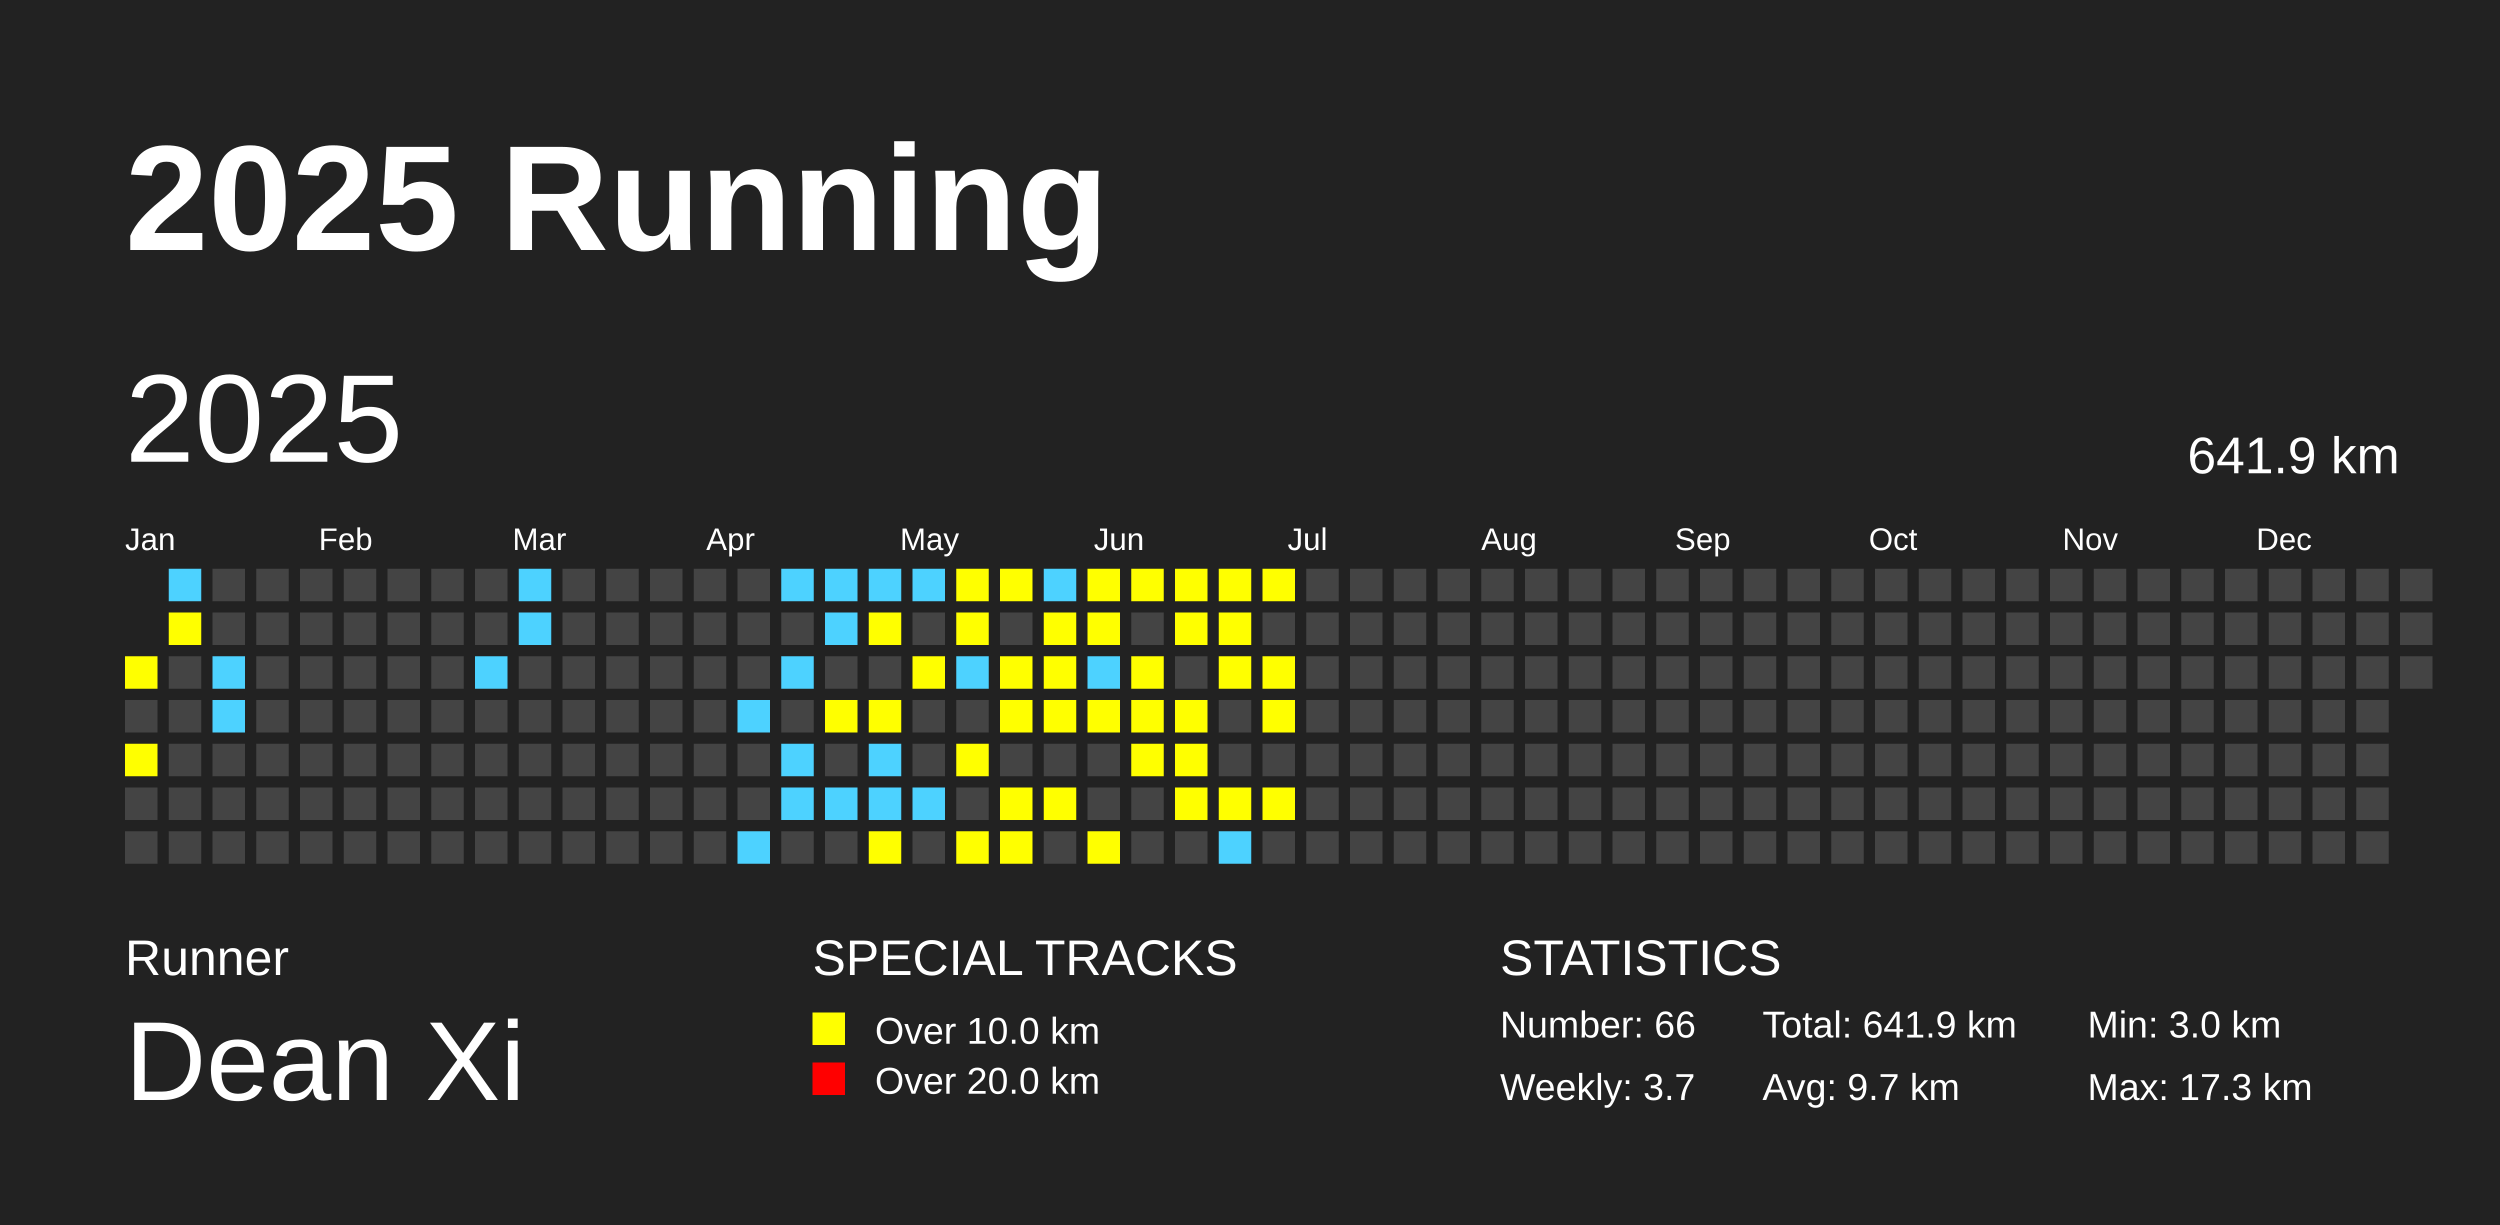
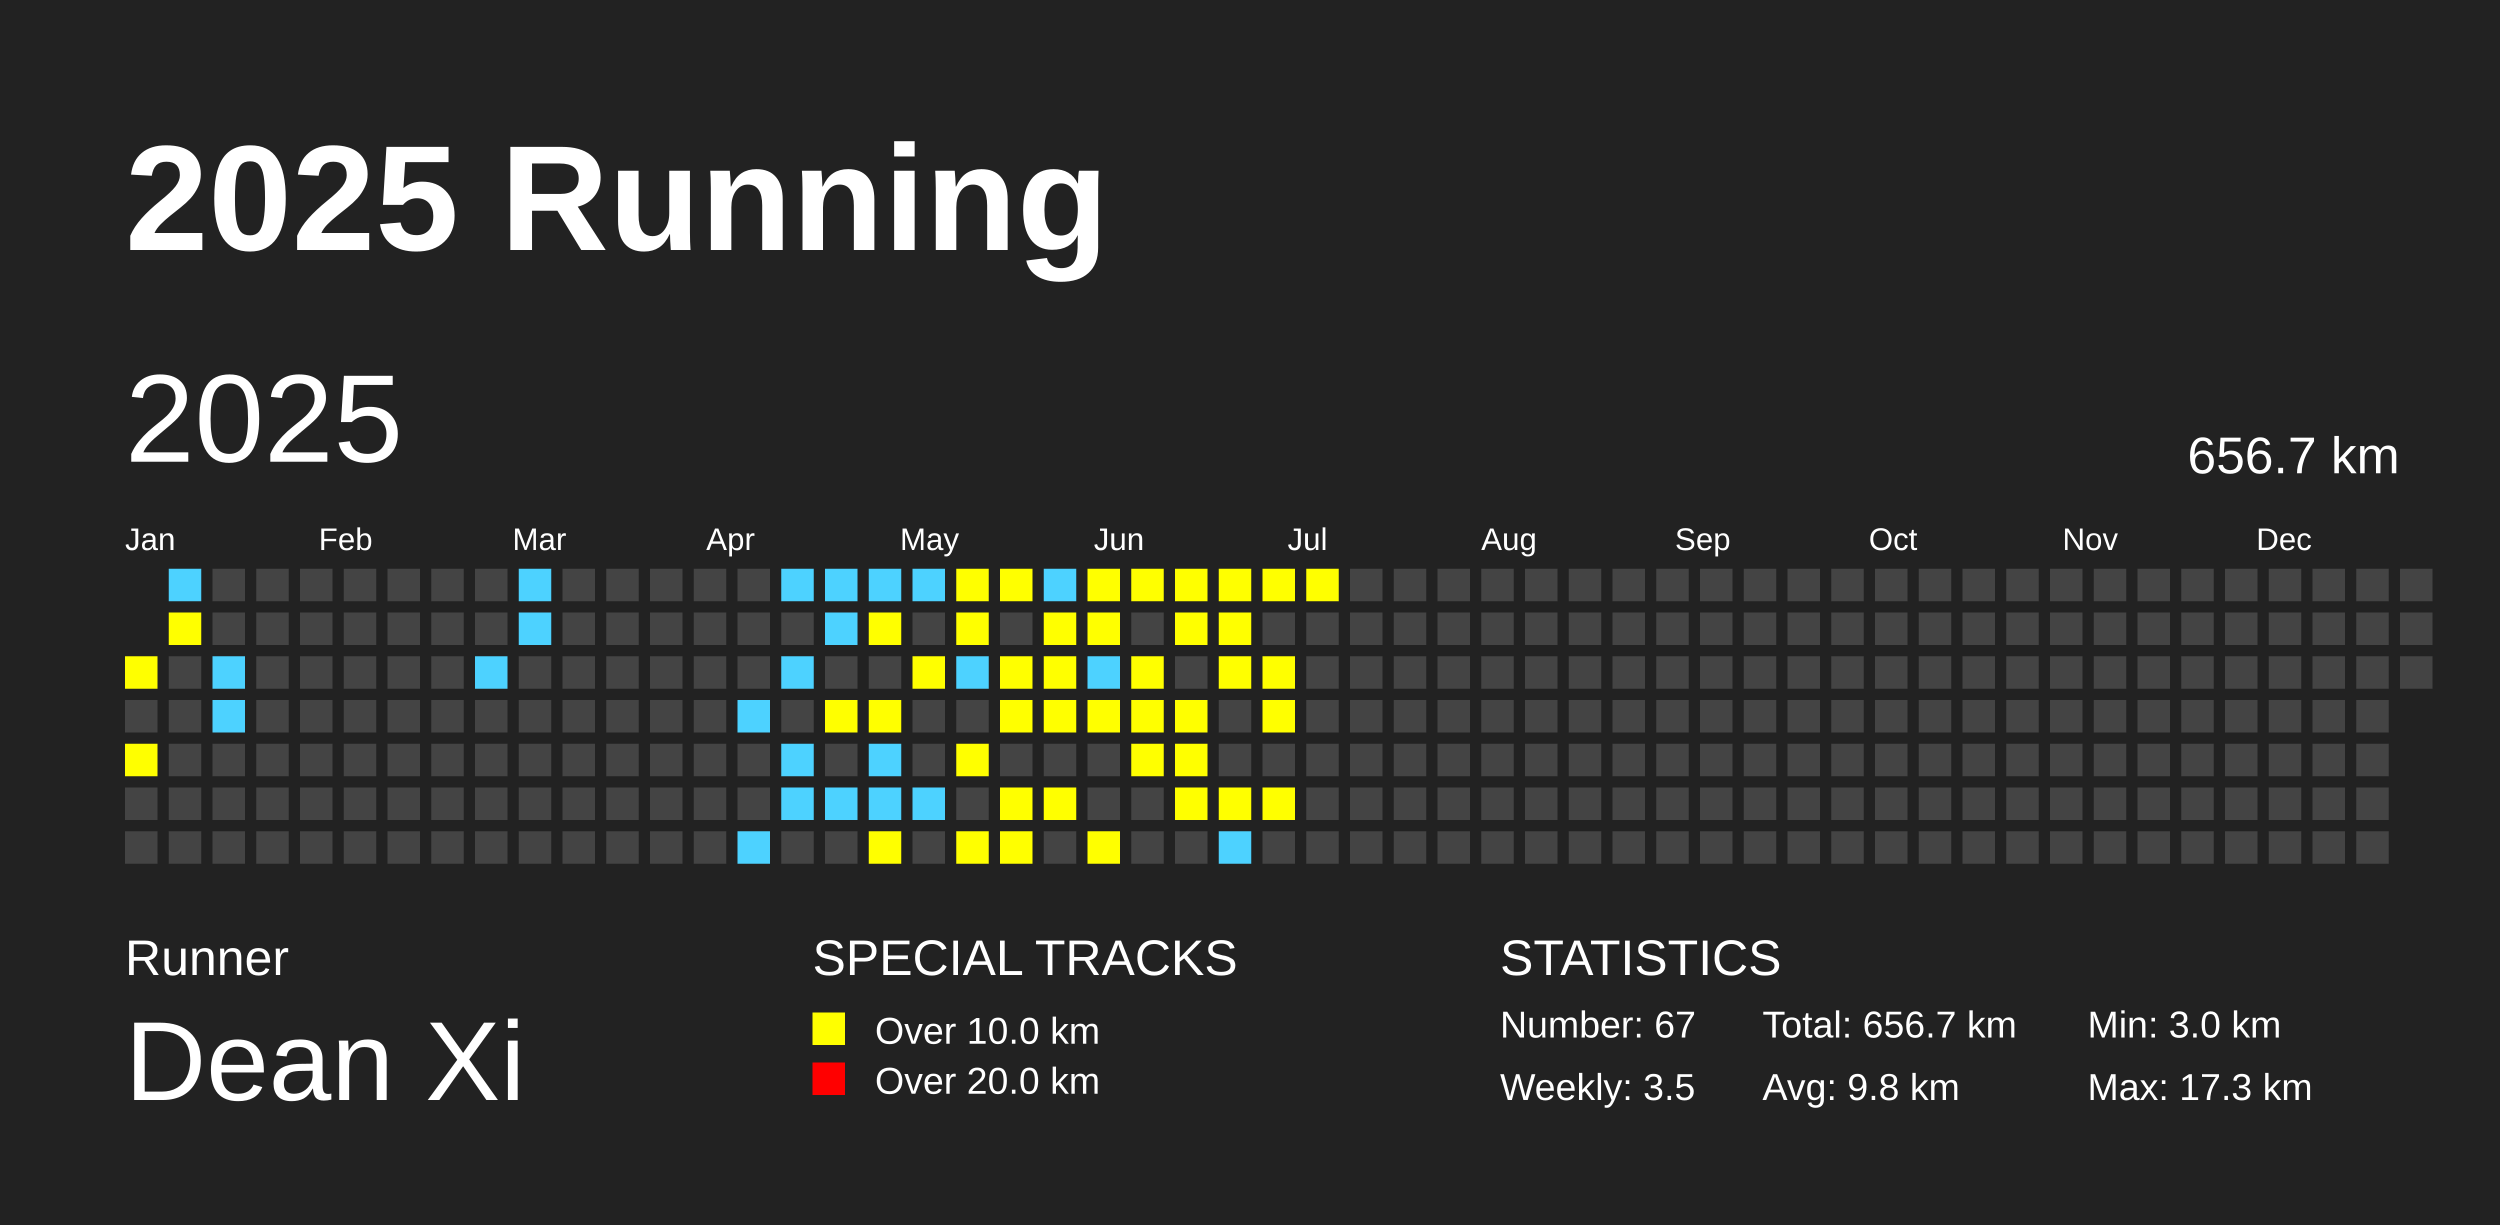
<svg xmlns="http://www.w3.org/2000/svg" baseProfile="full" height="98mm" version="1.1" viewBox="0,0,200,98" width="200mm">
  <defs />
  <rect fill="#222222" height="98" width="200" x="0" y="0" />
  <text fill="#FFFFFF" style="font-size:12px; font-family:Arial; font-weight:bold;" x="10" y="20">2025 Running</text>
  <text fill="#FFFFFF" style="font-size:4px; font-family:Arial" x="10" y="78">Runner</text>
  <text fill="#FFFFFF" style="font-size:9px; font-family:Arial" x="10" y="88">Dean Xi</text>
  <text fill="#FFFFFF" style="font-size:4px; font-family:Arial" x="65" y="78">SPECIAL TRACKS</text>
  <rect fill="yellow" height="2.6" width="2.6" x="65" y="81" />
  <text fill="#FFFFFF" style="font-size:3px; font-family:Arial" x="70" y="83.5">Over 10.0 km</text>
  <rect fill="red" height="2.6" width="2.6" x="65" y="85" />
  <text fill="#FFFFFF" style="font-size:3px; font-family:Arial" x="70" y="87.5">Over 20.0 km</text>
  <text fill="#FFFFFF" style="font-size:4px; font-family:Arial" x="120" y="78">STATISTICS</text>
-   <text fill="#FFFFFF" style="font-size:3px; font-family:Arial" x="120" y="83">Number: 66</text>
-   <text fill="#FFFFFF" style="font-size:3px; font-family:Arial" x="120" y="88">Weekly: 3.7</text>
-   <text fill="#FFFFFF" style="font-size:3px; font-family:Arial" x="141" y="83">Total: 641.9 km</text>
-   <text fill="#FFFFFF" style="font-size:3px; font-family:Arial" x="141" y="88">Avg: 9.7 km</text>
+   <text fill="#FFFFFF" style="font-size:3px; font-family:Arial" x="120" y="83">Number: 67</text>
+   <text fill="#FFFFFF" style="font-size:3px; font-family:Arial" x="120" y="88">Weekly: 3.5</text>
+   <text fill="#FFFFFF" style="font-size:3px; font-family:Arial" x="141" y="83">Total: 656.7 km</text>
+   <text fill="#FFFFFF" style="font-size:3px; font-family:Arial" x="141" y="88">Avg: 9.8 km</text>
  <text fill="#FFFFFF" style="font-size:3px; font-family:Arial" x="167" y="83">Min: 3.0 km</text>
  <text fill="#FFFFFF" style="font-size:3px; font-family:Arial" x="167" y="88">Max: 17.3 km</text>
  <text dominant-baseline="hanging" fill="#FFFFFF" style="font-size:10.0px; font-family:Arial;" x="10" y="30">2025</text>
-   <text dominant-baseline="hanging" fill="#FFFFFF" style="font-size:4.125px; font-family:Arial;" x="175" y="35">641.9 km</text>
+   <text dominant-baseline="hanging" fill="#FFFFFF" style="font-size:4.125px; font-family:Arial;" x="175" y="35">656.7 km</text>
  <text fill="#FFFFFF" style="font-size:2.5px; font-family:Arial" x="10.0" y="44">Jan</text>
  <text fill="#FFFFFF" style="font-size:2.5px; font-family:Arial" x="25.5" y="44">Feb</text>
  <text fill="#FFFFFF" style="font-size:2.5px; font-family:Arial" x="41.0" y="44">Mar</text>
  <text fill="#FFFFFF" style="font-size:2.5px; font-family:Arial" x="56.5" y="44">Apr</text>
  <text fill="#FFFFFF" style="font-size:2.5px; font-family:Arial" x="72.0" y="44">May</text>
  <text fill="#FFFFFF" style="font-size:2.5px; font-family:Arial" x="87.5" y="44">Jun</text>
  <text fill="#FFFFFF" style="font-size:2.5px; font-family:Arial" x="103.0" y="44">Jul</text>
  <text fill="#FFFFFF" style="font-size:2.5px; font-family:Arial" x="118.5" y="44">Aug</text>
  <text fill="#FFFFFF" style="font-size:2.5px; font-family:Arial" x="134.0" y="44">Sep</text>
  <text fill="#FFFFFF" style="font-size:2.5px; font-family:Arial" x="149.5" y="44">Oct</text>
  <text fill="#FFFFFF" style="font-size:2.5px; font-family:Arial" x="165.0" y="44">Nov</text>
  <text fill="#FFFFFF" style="font-size:2.5px; font-family:Arial" x="180.5" y="44">Dec</text>
  <rect fill="yellow" height="2.6" width="2.6" x="10.0" y="52.5" />
  <rect fill="#444444" height="2.6" width="2.6" x="10.0" y="56.0" />
  <rect fill="yellow" height="2.6" width="2.6" x="10.0" y="59.5" />
  <rect fill="#444444" height="2.6" width="2.6" x="10.0" y="63.0" />
  <rect fill="#444444" height="2.6" width="2.6" x="10.0" y="66.5" />
  <rect fill="#4DD2FF" height="2.6" width="2.6" x="13.5" y="45.5" />
  <rect fill="yellow" height="2.6" width="2.6" x="13.5" y="49.0" />
  <rect fill="#444444" height="2.6" width="2.6" x="13.5" y="52.5" />
  <rect fill="#444444" height="2.6" width="2.6" x="13.5" y="56.0" />
  <rect fill="#444444" height="2.6" width="2.6" x="13.5" y="59.5" />
  <rect fill="#444444" height="2.6" width="2.6" x="13.5" y="63.0" />
  <rect fill="#444444" height="2.6" width="2.6" x="13.5" y="66.5" />
  <rect fill="#444444" height="2.6" width="2.6" x="17.0" y="45.5" />
  <rect fill="#444444" height="2.6" width="2.6" x="17.0" y="49.0" />
  <rect fill="#4DD2FF" height="2.6" width="2.6" x="17.0" y="52.5" />
  <rect fill="#4DD2FF" height="2.6" width="2.6" x="17.0" y="56.0" />
  <rect fill="#444444" height="2.6" width="2.6" x="17.0" y="59.5" />
  <rect fill="#444444" height="2.6" width="2.6" x="17.0" y="63.0" />
  <rect fill="#444444" height="2.6" width="2.6" x="17.0" y="66.5" />
  <rect fill="#444444" height="2.6" width="2.6" x="20.5" y="45.5" />
  <rect fill="#444444" height="2.6" width="2.6" x="20.5" y="49.0" />
  <rect fill="#444444" height="2.6" width="2.6" x="20.5" y="52.5" />
  <rect fill="#444444" height="2.6" width="2.6" x="20.5" y="56.0" />
  <rect fill="#444444" height="2.6" width="2.6" x="20.5" y="59.5" />
  <rect fill="#444444" height="2.6" width="2.6" x="20.5" y="63.0" />
  <rect fill="#444444" height="2.6" width="2.6" x="20.5" y="66.5" />
  <rect fill="#444444" height="2.6" width="2.6" x="24.0" y="45.5" />
  <rect fill="#444444" height="2.6" width="2.6" x="24.0" y="49.0" />
  <rect fill="#444444" height="2.6" width="2.6" x="24.0" y="52.5" />
  <rect fill="#444444" height="2.6" width="2.6" x="24.0" y="56.0" />
  <rect fill="#444444" height="2.6" width="2.6" x="24.0" y="59.5" />
  <rect fill="#444444" height="2.6" width="2.6" x="24.0" y="63.0" />
  <rect fill="#444444" height="2.6" width="2.6" x="24.0" y="66.5" />
  <rect fill="#444444" height="2.6" width="2.6" x="27.5" y="45.5" />
  <rect fill="#444444" height="2.6" width="2.6" x="27.5" y="49.0" />
  <rect fill="#444444" height="2.6" width="2.6" x="27.5" y="52.5" />
  <rect fill="#444444" height="2.6" width="2.6" x="27.5" y="56.0" />
  <rect fill="#444444" height="2.6" width="2.6" x="27.5" y="59.5" />
  <rect fill="#444444" height="2.6" width="2.6" x="27.5" y="63.0" />
  <rect fill="#444444" height="2.6" width="2.6" x="27.5" y="66.5" />
  <rect fill="#444444" height="2.6" width="2.6" x="31.0" y="45.5" />
  <rect fill="#444444" height="2.6" width="2.6" x="31.0" y="49.0" />
  <rect fill="#444444" height="2.6" width="2.6" x="31.0" y="52.5" />
  <rect fill="#444444" height="2.6" width="2.6" x="31.0" y="56.0" />
  <rect fill="#444444" height="2.6" width="2.6" x="31.0" y="59.5" />
  <rect fill="#444444" height="2.6" width="2.6" x="31.0" y="63.0" />
  <rect fill="#444444" height="2.6" width="2.6" x="31.0" y="66.5" />
  <rect fill="#444444" height="2.6" width="2.6" x="34.5" y="45.5" />
  <rect fill="#444444" height="2.6" width="2.6" x="34.5" y="49.0" />
  <rect fill="#444444" height="2.6" width="2.6" x="34.5" y="52.5" />
  <rect fill="#444444" height="2.6" width="2.6" x="34.5" y="56.0" />
  <rect fill="#444444" height="2.6" width="2.6" x="34.5" y="59.5" />
  <rect fill="#444444" height="2.6" width="2.6" x="34.5" y="63.0" />
  <rect fill="#444444" height="2.6" width="2.6" x="34.5" y="66.5" />
  <rect fill="#444444" height="2.6" width="2.6" x="38.0" y="45.5" />
  <rect fill="#444444" height="2.6" width="2.6" x="38.0" y="49.0" />
  <rect fill="#4DD2FF" height="2.6" width="2.6" x="38.0" y="52.5" />
  <rect fill="#444444" height="2.6" width="2.6" x="38.0" y="56.0" />
  <rect fill="#444444" height="2.6" width="2.6" x="38.0" y="59.5" />
  <rect fill="#444444" height="2.6" width="2.6" x="38.0" y="63.0" />
  <rect fill="#444444" height="2.6" width="2.6" x="38.0" y="66.5" />
  <rect fill="#4DD2FF" height="2.6" width="2.6" x="41.5" y="45.5" />
  <rect fill="#4DD2FF" height="2.6" width="2.6" x="41.5" y="49.0" />
  <rect fill="#444444" height="2.6" width="2.6" x="41.5" y="52.5" />
  <rect fill="#444444" height="2.6" width="2.6" x="41.5" y="56.0" />
  <rect fill="#444444" height="2.6" width="2.6" x="41.5" y="59.5" />
  <rect fill="#444444" height="2.6" width="2.6" x="41.5" y="63.0" />
  <rect fill="#444444" height="2.6" width="2.6" x="41.5" y="66.5" />
  <rect fill="#444444" height="2.6" width="2.6" x="45.0" y="45.5" />
  <rect fill="#444444" height="2.6" width="2.6" x="45.0" y="49.0" />
  <rect fill="#444444" height="2.6" width="2.6" x="45.0" y="52.5" />
  <rect fill="#444444" height="2.6" width="2.6" x="45.0" y="56.0" />
  <rect fill="#444444" height="2.6" width="2.6" x="45.0" y="59.5" />
  <rect fill="#444444" height="2.6" width="2.6" x="45.0" y="63.0" />
  <rect fill="#444444" height="2.6" width="2.6" x="45.0" y="66.5" />
  <rect fill="#444444" height="2.6" width="2.6" x="48.5" y="45.5" />
  <rect fill="#444444" height="2.6" width="2.6" x="48.5" y="49.0" />
  <rect fill="#444444" height="2.6" width="2.6" x="48.5" y="52.5" />
  <rect fill="#444444" height="2.6" width="2.6" x="48.5" y="56.0" />
  <rect fill="#444444" height="2.6" width="2.6" x="48.5" y="59.5" />
  <rect fill="#444444" height="2.6" width="2.6" x="48.5" y="63.0" />
  <rect fill="#444444" height="2.6" width="2.6" x="48.5" y="66.5" />
  <rect fill="#444444" height="2.6" width="2.6" x="52.0" y="45.5" />
  <rect fill="#444444" height="2.6" width="2.6" x="52.0" y="49.0" />
  <rect fill="#444444" height="2.6" width="2.6" x="52.0" y="52.5" />
  <rect fill="#444444" height="2.6" width="2.6" x="52.0" y="56.0" />
  <rect fill="#444444" height="2.6" width="2.6" x="52.0" y="59.5" />
  <rect fill="#444444" height="2.6" width="2.6" x="52.0" y="63.0" />
  <rect fill="#444444" height="2.6" width="2.6" x="52.0" y="66.5" />
  <rect fill="#444444" height="2.6" width="2.6" x="55.5" y="45.5" />
  <rect fill="#444444" height="2.6" width="2.6" x="55.5" y="49.0" />
  <rect fill="#444444" height="2.6" width="2.6" x="55.5" y="52.5" />
  <rect fill="#444444" height="2.6" width="2.6" x="55.5" y="56.0" />
  <rect fill="#444444" height="2.6" width="2.6" x="55.5" y="59.5" />
  <rect fill="#444444" height="2.6" width="2.6" x="55.5" y="63.0" />
  <rect fill="#444444" height="2.6" width="2.6" x="55.5" y="66.5" />
  <rect fill="#444444" height="2.6" width="2.6" x="59.0" y="45.5" />
  <rect fill="#444444" height="2.6" width="2.6" x="59.0" y="49.0" />
  <rect fill="#444444" height="2.6" width="2.6" x="59.0" y="52.5" />
  <rect fill="#4DD2FF" height="2.6" width="2.6" x="59.0" y="56.0" />
  <rect fill="#444444" height="2.6" width="2.6" x="59.0" y="59.5" />
  <rect fill="#444444" height="2.6" width="2.6" x="59.0" y="63.0" />
  <rect fill="#4DD2FF" height="2.6" width="2.6" x="59.0" y="66.5" />
  <rect fill="#4DD2FF" height="2.6" width="2.6" x="62.5" y="45.5" />
  <rect fill="#444444" height="2.6" width="2.6" x="62.5" y="49.0" />
  <rect fill="#4DD2FF" height="2.6" width="2.6" x="62.5" y="52.5" />
  <rect fill="#444444" height="2.6" width="2.6" x="62.5" y="56.0" />
  <rect fill="#4DD2FF" height="2.6" width="2.6" x="62.5" y="59.5" />
  <rect fill="#4DD2FF" height="2.6" width="2.6" x="62.5" y="63.0" />
  <rect fill="#444444" height="2.6" width="2.6" x="62.5" y="66.5" />
  <rect fill="#4DD2FF" height="2.6" width="2.6" x="66.0" y="45.5" />
  <rect fill="#4DD2FF" height="2.6" width="2.6" x="66.0" y="49.0" />
  <rect fill="#444444" height="2.6" width="2.6" x="66.0" y="52.5" />
  <rect fill="yellow" height="2.6" width="2.6" x="66.0" y="56.0" />
  <rect fill="#444444" height="2.6" width="2.6" x="66.0" y="59.5" />
  <rect fill="#4DD2FF" height="2.6" width="2.6" x="66.0" y="63.0" />
  <rect fill="#444444" height="2.6" width="2.6" x="66.0" y="66.5" />
  <rect fill="#4DD2FF" height="2.6" width="2.6" x="69.5" y="45.5" />
  <rect fill="yellow" height="2.6" width="2.6" x="69.5" y="49.0" />
  <rect fill="#444444" height="2.6" width="2.6" x="69.5" y="52.5" />
  <rect fill="yellow" height="2.6" width="2.6" x="69.5" y="56.0" />
  <rect fill="#4DD2FF" height="2.6" width="2.6" x="69.5" y="59.5" />
  <rect fill="#4DD2FF" height="2.6" width="2.6" x="69.5" y="63.0" />
  <rect fill="yellow" height="2.6" width="2.6" x="69.5" y="66.5" />
  <rect fill="#4DD2FF" height="2.6" width="2.6" x="73.0" y="45.5" />
  <rect fill="#444444" height="2.6" width="2.6" x="73.0" y="49.0" />
  <rect fill="yellow" height="2.6" width="2.6" x="73.0" y="52.5" />
  <rect fill="#444444" height="2.6" width="2.6" x="73.0" y="56.0" />
  <rect fill="#444444" height="2.6" width="2.6" x="73.0" y="59.5" />
  <rect fill="#4DD2FF" height="2.6" width="2.6" x="73.0" y="63.0" />
  <rect fill="#444444" height="2.6" width="2.6" x="73.0" y="66.5" />
  <rect fill="yellow" height="2.6" width="2.6" x="76.5" y="45.5" />
  <rect fill="yellow" height="2.6" width="2.6" x="76.5" y="49.0" />
  <rect fill="#4DD2FF" height="2.6" width="2.6" x="76.5" y="52.5" />
  <rect fill="#444444" height="2.6" width="2.6" x="76.5" y="56.0" />
  <rect fill="yellow" height="2.6" width="2.6" x="76.5" y="59.5" />
  <rect fill="#444444" height="2.6" width="2.6" x="76.5" y="63.0" />
  <rect fill="yellow" height="2.6" width="2.6" x="76.5" y="66.5" />
  <rect fill="yellow" height="2.6" width="2.6" x="80.0" y="45.5" />
  <rect fill="#444444" height="2.6" width="2.6" x="80.0" y="49.0" />
  <rect fill="yellow" height="2.6" width="2.6" x="80.0" y="52.5" />
  <rect fill="yellow" height="2.6" width="2.6" x="80.0" y="56.0" />
  <rect fill="#444444" height="2.6" width="2.6" x="80.0" y="59.5" />
  <rect fill="yellow" height="2.6" width="2.6" x="80.0" y="63.0" />
  <rect fill="yellow" height="2.6" width="2.6" x="80.0" y="66.5" />
  <rect fill="#4DD2FF" height="2.6" width="2.6" x="83.5" y="45.5" />
  <rect fill="yellow" height="2.6" width="2.6" x="83.5" y="49.0" />
  <rect fill="yellow" height="2.6" width="2.6" x="83.5" y="52.5" />
  <rect fill="yellow" height="2.6" width="2.6" x="83.5" y="56.0" />
  <rect fill="#444444" height="2.6" width="2.6" x="83.5" y="59.5" />
  <rect fill="yellow" height="2.6" width="2.6" x="83.5" y="63.0" />
  <rect fill="#444444" height="2.6" width="2.6" x="83.5" y="66.5" />
  <rect fill="yellow" height="2.6" width="2.6" x="87.0" y="45.5" />
  <rect fill="yellow" height="2.6" width="2.6" x="87.0" y="49.0" />
  <rect fill="#4DD2FF" height="2.6" width="2.6" x="87.0" y="52.5" />
  <rect fill="yellow" height="2.6" width="2.6" x="87.0" y="56.0" />
  <rect fill="#444444" height="2.6" width="2.6" x="87.0" y="59.5" />
  <rect fill="#444444" height="2.6" width="2.6" x="87.0" y="63.0" />
  <rect fill="yellow" height="2.6" width="2.6" x="87.0" y="66.5" />
  <rect fill="yellow" height="2.6" width="2.6" x="90.5" y="45.5" />
  <rect fill="#444444" height="2.6" width="2.6" x="90.5" y="49.0" />
  <rect fill="yellow" height="2.6" width="2.6" x="90.5" y="52.5" />
  <rect fill="yellow" height="2.6" width="2.6" x="90.5" y="56.0" />
  <rect fill="yellow" height="2.6" width="2.6" x="90.5" y="59.5" />
  <rect fill="#444444" height="2.6" width="2.6" x="90.5" y="63.0" />
  <rect fill="#444444" height="2.6" width="2.6" x="90.5" y="66.5" />
  <rect fill="yellow" height="2.6" width="2.6" x="94.0" y="45.5" />
  <rect fill="yellow" height="2.6" width="2.6" x="94.0" y="49.0" />
  <rect fill="#444444" height="2.6" width="2.6" x="94.0" y="52.5" />
  <rect fill="yellow" height="2.6" width="2.6" x="94.0" y="56.0" />
  <rect fill="yellow" height="2.6" width="2.6" x="94.0" y="59.5" />
  <rect fill="yellow" height="2.6" width="2.6" x="94.0" y="63.0" />
  <rect fill="#444444" height="2.6" width="2.6" x="94.0" y="66.5" />
  <rect fill="yellow" height="2.6" width="2.6" x="97.5" y="45.5" />
  <rect fill="yellow" height="2.6" width="2.6" x="97.5" y="49.0" />
  <rect fill="yellow" height="2.6" width="2.6" x="97.5" y="52.5" />
  <rect fill="#444444" height="2.6" width="2.6" x="97.5" y="56.0" />
  <rect fill="#444444" height="2.6" width="2.6" x="97.5" y="59.5" />
  <rect fill="yellow" height="2.6" width="2.6" x="97.5" y="63.0" />
  <rect fill="#4DD2FF" height="2.6" width="2.6" x="97.5" y="66.5" />
  <rect fill="yellow" height="2.6" width="2.6" x="101.0" y="45.5" />
  <rect fill="#444444" height="2.6" width="2.6" x="101.0" y="49.0" />
  <rect fill="yellow" height="2.6" width="2.6" x="101.0" y="52.5" />
  <rect fill="yellow" height="2.6" width="2.6" x="101.0" y="56.0" />
  <rect fill="#444444" height="2.6" width="2.6" x="101.0" y="59.5" />
  <rect fill="yellow" height="2.6" width="2.6" x="101.0" y="63.0" />
  <rect fill="#444444" height="2.6" width="2.6" x="101.0" y="66.5" />
-   <rect fill="#444444" height="2.6" width="2.6" x="104.5" y="45.5" />
+   <rect fill="yellow" height="2.6" width="2.6" x="104.5" y="45.5" />
  <rect fill="#444444" height="2.6" width="2.6" x="104.5" y="49.0" />
  <rect fill="#444444" height="2.6" width="2.6" x="104.5" y="52.5" />
  <rect fill="#444444" height="2.6" width="2.6" x="104.5" y="56.0" />
  <rect fill="#444444" height="2.6" width="2.6" x="104.5" y="59.5" />
  <rect fill="#444444" height="2.6" width="2.6" x="104.5" y="63.0" />
  <rect fill="#444444" height="2.6" width="2.6" x="104.5" y="66.5" />
  <rect fill="#444444" height="2.6" width="2.6" x="108.0" y="45.5" />
  <rect fill="#444444" height="2.6" width="2.6" x="108.0" y="49.0" />
  <rect fill="#444444" height="2.6" width="2.6" x="108.0" y="52.5" />
  <rect fill="#444444" height="2.6" width="2.6" x="108.0" y="56.0" />
  <rect fill="#444444" height="2.6" width="2.6" x="108.0" y="59.5" />
  <rect fill="#444444" height="2.6" width="2.6" x="108.0" y="63.0" />
  <rect fill="#444444" height="2.6" width="2.6" x="108.0" y="66.5" />
  <rect fill="#444444" height="2.6" width="2.6" x="111.5" y="45.5" />
  <rect fill="#444444" height="2.6" width="2.6" x="111.5" y="49.0" />
  <rect fill="#444444" height="2.6" width="2.6" x="111.5" y="52.5" />
  <rect fill="#444444" height="2.6" width="2.6" x="111.5" y="56.0" />
  <rect fill="#444444" height="2.6" width="2.6" x="111.5" y="59.5" />
  <rect fill="#444444" height="2.6" width="2.6" x="111.5" y="63.0" />
  <rect fill="#444444" height="2.6" width="2.6" x="111.5" y="66.5" />
  <rect fill="#444444" height="2.6" width="2.6" x="115.0" y="45.5" />
  <rect fill="#444444" height="2.6" width="2.6" x="115.0" y="49.0" />
  <rect fill="#444444" height="2.6" width="2.6" x="115.0" y="52.5" />
  <rect fill="#444444" height="2.6" width="2.6" x="115.0" y="56.0" />
  <rect fill="#444444" height="2.6" width="2.6" x="115.0" y="59.5" />
  <rect fill="#444444" height="2.6" width="2.6" x="115.0" y="63.0" />
  <rect fill="#444444" height="2.6" width="2.6" x="115.0" y="66.5" />
  <rect fill="#444444" height="2.6" width="2.6" x="118.5" y="45.5" />
  <rect fill="#444444" height="2.6" width="2.6" x="118.5" y="49.0" />
  <rect fill="#444444" height="2.6" width="2.6" x="118.5" y="52.5" />
  <rect fill="#444444" height="2.6" width="2.6" x="118.5" y="56.0" />
  <rect fill="#444444" height="2.6" width="2.6" x="118.5" y="59.5" />
  <rect fill="#444444" height="2.6" width="2.6" x="118.5" y="63.0" />
  <rect fill="#444444" height="2.6" width="2.6" x="118.5" y="66.5" />
  <rect fill="#444444" height="2.6" width="2.6" x="122.0" y="45.5" />
  <rect fill="#444444" height="2.6" width="2.6" x="122.0" y="49.0" />
  <rect fill="#444444" height="2.6" width="2.6" x="122.0" y="52.5" />
  <rect fill="#444444" height="2.6" width="2.6" x="122.0" y="56.0" />
  <rect fill="#444444" height="2.6" width="2.6" x="122.0" y="59.5" />
  <rect fill="#444444" height="2.6" width="2.6" x="122.0" y="63.0" />
  <rect fill="#444444" height="2.6" width="2.6" x="122.0" y="66.5" />
  <rect fill="#444444" height="2.6" width="2.6" x="125.5" y="45.5" />
  <rect fill="#444444" height="2.6" width="2.6" x="125.5" y="49.0" />
  <rect fill="#444444" height="2.6" width="2.6" x="125.5" y="52.5" />
  <rect fill="#444444" height="2.6" width="2.6" x="125.5" y="56.0" />
  <rect fill="#444444" height="2.6" width="2.6" x="125.5" y="59.5" />
  <rect fill="#444444" height="2.6" width="2.6" x="125.5" y="63.0" />
  <rect fill="#444444" height="2.6" width="2.6" x="125.5" y="66.5" />
  <rect fill="#444444" height="2.6" width="2.6" x="129.0" y="45.5" />
  <rect fill="#444444" height="2.6" width="2.6" x="129.0" y="49.0" />
  <rect fill="#444444" height="2.6" width="2.6" x="129.0" y="52.5" />
  <rect fill="#444444" height="2.6" width="2.6" x="129.0" y="56.0" />
  <rect fill="#444444" height="2.6" width="2.6" x="129.0" y="59.5" />
  <rect fill="#444444" height="2.6" width="2.6" x="129.0" y="63.0" />
  <rect fill="#444444" height="2.6" width="2.6" x="129.0" y="66.5" />
  <rect fill="#444444" height="2.6" width="2.6" x="132.5" y="45.5" />
  <rect fill="#444444" height="2.6" width="2.6" x="132.5" y="49.0" />
  <rect fill="#444444" height="2.6" width="2.6" x="132.5" y="52.5" />
  <rect fill="#444444" height="2.6" width="2.6" x="132.5" y="56.0" />
  <rect fill="#444444" height="2.6" width="2.6" x="132.5" y="59.5" />
  <rect fill="#444444" height="2.6" width="2.6" x="132.5" y="63.0" />
  <rect fill="#444444" height="2.6" width="2.6" x="132.5" y="66.5" />
  <rect fill="#444444" height="2.6" width="2.6" x="136.0" y="45.5" />
  <rect fill="#444444" height="2.6" width="2.6" x="136.0" y="49.0" />
  <rect fill="#444444" height="2.6" width="2.6" x="136.0" y="52.5" />
  <rect fill="#444444" height="2.6" width="2.6" x="136.0" y="56.0" />
  <rect fill="#444444" height="2.6" width="2.6" x="136.0" y="59.5" />
  <rect fill="#444444" height="2.6" width="2.6" x="136.0" y="63.0" />
  <rect fill="#444444" height="2.6" width="2.6" x="136.0" y="66.5" />
  <rect fill="#444444" height="2.6" width="2.6" x="139.5" y="45.5" />
  <rect fill="#444444" height="2.6" width="2.6" x="139.5" y="49.0" />
  <rect fill="#444444" height="2.6" width="2.6" x="139.5" y="52.5" />
  <rect fill="#444444" height="2.6" width="2.6" x="139.5" y="56.0" />
  <rect fill="#444444" height="2.6" width="2.6" x="139.5" y="59.5" />
  <rect fill="#444444" height="2.6" width="2.6" x="139.5" y="63.0" />
  <rect fill="#444444" height="2.6" width="2.6" x="139.5" y="66.5" />
  <rect fill="#444444" height="2.6" width="2.6" x="143.0" y="45.5" />
  <rect fill="#444444" height="2.6" width="2.6" x="143.0" y="49.0" />
  <rect fill="#444444" height="2.6" width="2.6" x="143.0" y="52.5" />
  <rect fill="#444444" height="2.6" width="2.6" x="143.0" y="56.0" />
  <rect fill="#444444" height="2.6" width="2.6" x="143.0" y="59.5" />
  <rect fill="#444444" height="2.6" width="2.6" x="143.0" y="63.0" />
  <rect fill="#444444" height="2.6" width="2.6" x="143.0" y="66.5" />
  <rect fill="#444444" height="2.6" width="2.6" x="146.5" y="45.5" />
  <rect fill="#444444" height="2.6" width="2.6" x="146.5" y="49.0" />
  <rect fill="#444444" height="2.6" width="2.6" x="146.5" y="52.5" />
  <rect fill="#444444" height="2.6" width="2.6" x="146.5" y="56.0" />
  <rect fill="#444444" height="2.6" width="2.6" x="146.5" y="59.5" />
  <rect fill="#444444" height="2.6" width="2.6" x="146.5" y="63.0" />
  <rect fill="#444444" height="2.6" width="2.6" x="146.5" y="66.5" />
  <rect fill="#444444" height="2.6" width="2.6" x="150.0" y="45.5" />
  <rect fill="#444444" height="2.6" width="2.6" x="150.0" y="49.0" />
  <rect fill="#444444" height="2.6" width="2.6" x="150.0" y="52.5" />
  <rect fill="#444444" height="2.6" width="2.6" x="150.0" y="56.0" />
  <rect fill="#444444" height="2.6" width="2.6" x="150.0" y="59.5" />
  <rect fill="#444444" height="2.6" width="2.6" x="150.0" y="63.0" />
  <rect fill="#444444" height="2.6" width="2.6" x="150.0" y="66.5" />
  <rect fill="#444444" height="2.6" width="2.6" x="153.5" y="45.5" />
  <rect fill="#444444" height="2.6" width="2.6" x="153.5" y="49.0" />
  <rect fill="#444444" height="2.6" width="2.6" x="153.5" y="52.5" />
  <rect fill="#444444" height="2.6" width="2.6" x="153.5" y="56.0" />
  <rect fill="#444444" height="2.6" width="2.6" x="153.5" y="59.5" />
  <rect fill="#444444" height="2.6" width="2.6" x="153.5" y="63.0" />
  <rect fill="#444444" height="2.6" width="2.6" x="153.5" y="66.5" />
  <rect fill="#444444" height="2.6" width="2.6" x="157.0" y="45.5" />
  <rect fill="#444444" height="2.6" width="2.6" x="157.0" y="49.0" />
  <rect fill="#444444" height="2.6" width="2.6" x="157.0" y="52.5" />
  <rect fill="#444444" height="2.6" width="2.6" x="157.0" y="56.0" />
  <rect fill="#444444" height="2.6" width="2.6" x="157.0" y="59.5" />
  <rect fill="#444444" height="2.6" width="2.6" x="157.0" y="63.0" />
  <rect fill="#444444" height="2.6" width="2.6" x="157.0" y="66.5" />
  <rect fill="#444444" height="2.6" width="2.6" x="160.5" y="45.5" />
  <rect fill="#444444" height="2.6" width="2.6" x="160.5" y="49.0" />
  <rect fill="#444444" height="2.6" width="2.6" x="160.5" y="52.5" />
  <rect fill="#444444" height="2.6" width="2.6" x="160.5" y="56.0" />
  <rect fill="#444444" height="2.6" width="2.6" x="160.5" y="59.5" />
  <rect fill="#444444" height="2.6" width="2.6" x="160.5" y="63.0" />
  <rect fill="#444444" height="2.6" width="2.6" x="160.5" y="66.5" />
  <rect fill="#444444" height="2.6" width="2.6" x="164.0" y="45.5" />
  <rect fill="#444444" height="2.6" width="2.6" x="164.0" y="49.0" />
  <rect fill="#444444" height="2.6" width="2.6" x="164.0" y="52.5" />
  <rect fill="#444444" height="2.6" width="2.6" x="164.0" y="56.0" />
  <rect fill="#444444" height="2.6" width="2.6" x="164.0" y="59.5" />
  <rect fill="#444444" height="2.6" width="2.6" x="164.0" y="63.0" />
  <rect fill="#444444" height="2.6" width="2.6" x="164.0" y="66.5" />
  <rect fill="#444444" height="2.6" width="2.6" x="167.5" y="45.5" />
  <rect fill="#444444" height="2.6" width="2.6" x="167.5" y="49.0" />
  <rect fill="#444444" height="2.6" width="2.6" x="167.5" y="52.5" />
  <rect fill="#444444" height="2.6" width="2.6" x="167.5" y="56.0" />
  <rect fill="#444444" height="2.6" width="2.6" x="167.5" y="59.5" />
  <rect fill="#444444" height="2.6" width="2.6" x="167.5" y="63.0" />
  <rect fill="#444444" height="2.6" width="2.6" x="167.5" y="66.5" />
  <rect fill="#444444" height="2.6" width="2.6" x="171.0" y="45.5" />
  <rect fill="#444444" height="2.6" width="2.6" x="171.0" y="49.0" />
  <rect fill="#444444" height="2.6" width="2.6" x="171.0" y="52.5" />
  <rect fill="#444444" height="2.6" width="2.6" x="171.0" y="56.0" />
  <rect fill="#444444" height="2.6" width="2.6" x="171.0" y="59.5" />
  <rect fill="#444444" height="2.6" width="2.6" x="171.0" y="63.0" />
  <rect fill="#444444" height="2.6" width="2.6" x="171.0" y="66.5" />
  <rect fill="#444444" height="2.6" width="2.6" x="174.5" y="45.5" />
  <rect fill="#444444" height="2.6" width="2.6" x="174.5" y="49.0" />
  <rect fill="#444444" height="2.6" width="2.6" x="174.5" y="52.5" />
  <rect fill="#444444" height="2.6" width="2.6" x="174.5" y="56.0" />
  <rect fill="#444444" height="2.6" width="2.6" x="174.5" y="59.5" />
  <rect fill="#444444" height="2.6" width="2.6" x="174.5" y="63.0" />
  <rect fill="#444444" height="2.6" width="2.6" x="174.5" y="66.5" />
  <rect fill="#444444" height="2.6" width="2.6" x="178.0" y="45.5" />
  <rect fill="#444444" height="2.6" width="2.6" x="178.0" y="49.0" />
  <rect fill="#444444" height="2.6" width="2.6" x="178.0" y="52.5" />
  <rect fill="#444444" height="2.6" width="2.6" x="178.0" y="56.0" />
  <rect fill="#444444" height="2.6" width="2.6" x="178.0" y="59.5" />
  <rect fill="#444444" height="2.6" width="2.6" x="178.0" y="63.0" />
  <rect fill="#444444" height="2.6" width="2.6" x="178.0" y="66.5" />
  <rect fill="#444444" height="2.6" width="2.6" x="181.5" y="45.5" />
  <rect fill="#444444" height="2.6" width="2.6" x="181.5" y="49.0" />
  <rect fill="#444444" height="2.6" width="2.6" x="181.5" y="52.5" />
  <rect fill="#444444" height="2.6" width="2.6" x="181.5" y="56.0" />
  <rect fill="#444444" height="2.6" width="2.6" x="181.5" y="59.5" />
  <rect fill="#444444" height="2.6" width="2.6" x="181.5" y="63.0" />
  <rect fill="#444444" height="2.6" width="2.6" x="181.5" y="66.5" />
  <rect fill="#444444" height="2.6" width="2.6" x="185.0" y="45.5" />
  <rect fill="#444444" height="2.6" width="2.6" x="185.0" y="49.0" />
  <rect fill="#444444" height="2.6" width="2.6" x="185.0" y="52.5" />
  <rect fill="#444444" height="2.6" width="2.6" x="185.0" y="56.0" />
  <rect fill="#444444" height="2.6" width="2.6" x="185.0" y="59.5" />
  <rect fill="#444444" height="2.6" width="2.6" x="185.0" y="63.0" />
  <rect fill="#444444" height="2.6" width="2.6" x="185.0" y="66.5" />
  <rect fill="#444444" height="2.6" width="2.6" x="188.5" y="45.5" />
  <rect fill="#444444" height="2.6" width="2.6" x="188.5" y="49.0" />
  <rect fill="#444444" height="2.6" width="2.6" x="188.5" y="52.5" />
  <rect fill="#444444" height="2.6" width="2.6" x="188.5" y="56.0" />
  <rect fill="#444444" height="2.6" width="2.6" x="188.5" y="59.5" />
  <rect fill="#444444" height="2.6" width="2.6" x="188.5" y="63.0" />
  <rect fill="#444444" height="2.6" width="2.6" x="188.5" y="66.5" />
  <rect fill="#444444" height="2.6" width="2.6" x="192.0" y="45.5" />
  <rect fill="#444444" height="2.6" width="2.6" x="192.0" y="49.0" />
  <rect fill="#444444" height="2.6" width="2.6" x="192.0" y="52.5" />
</svg>
